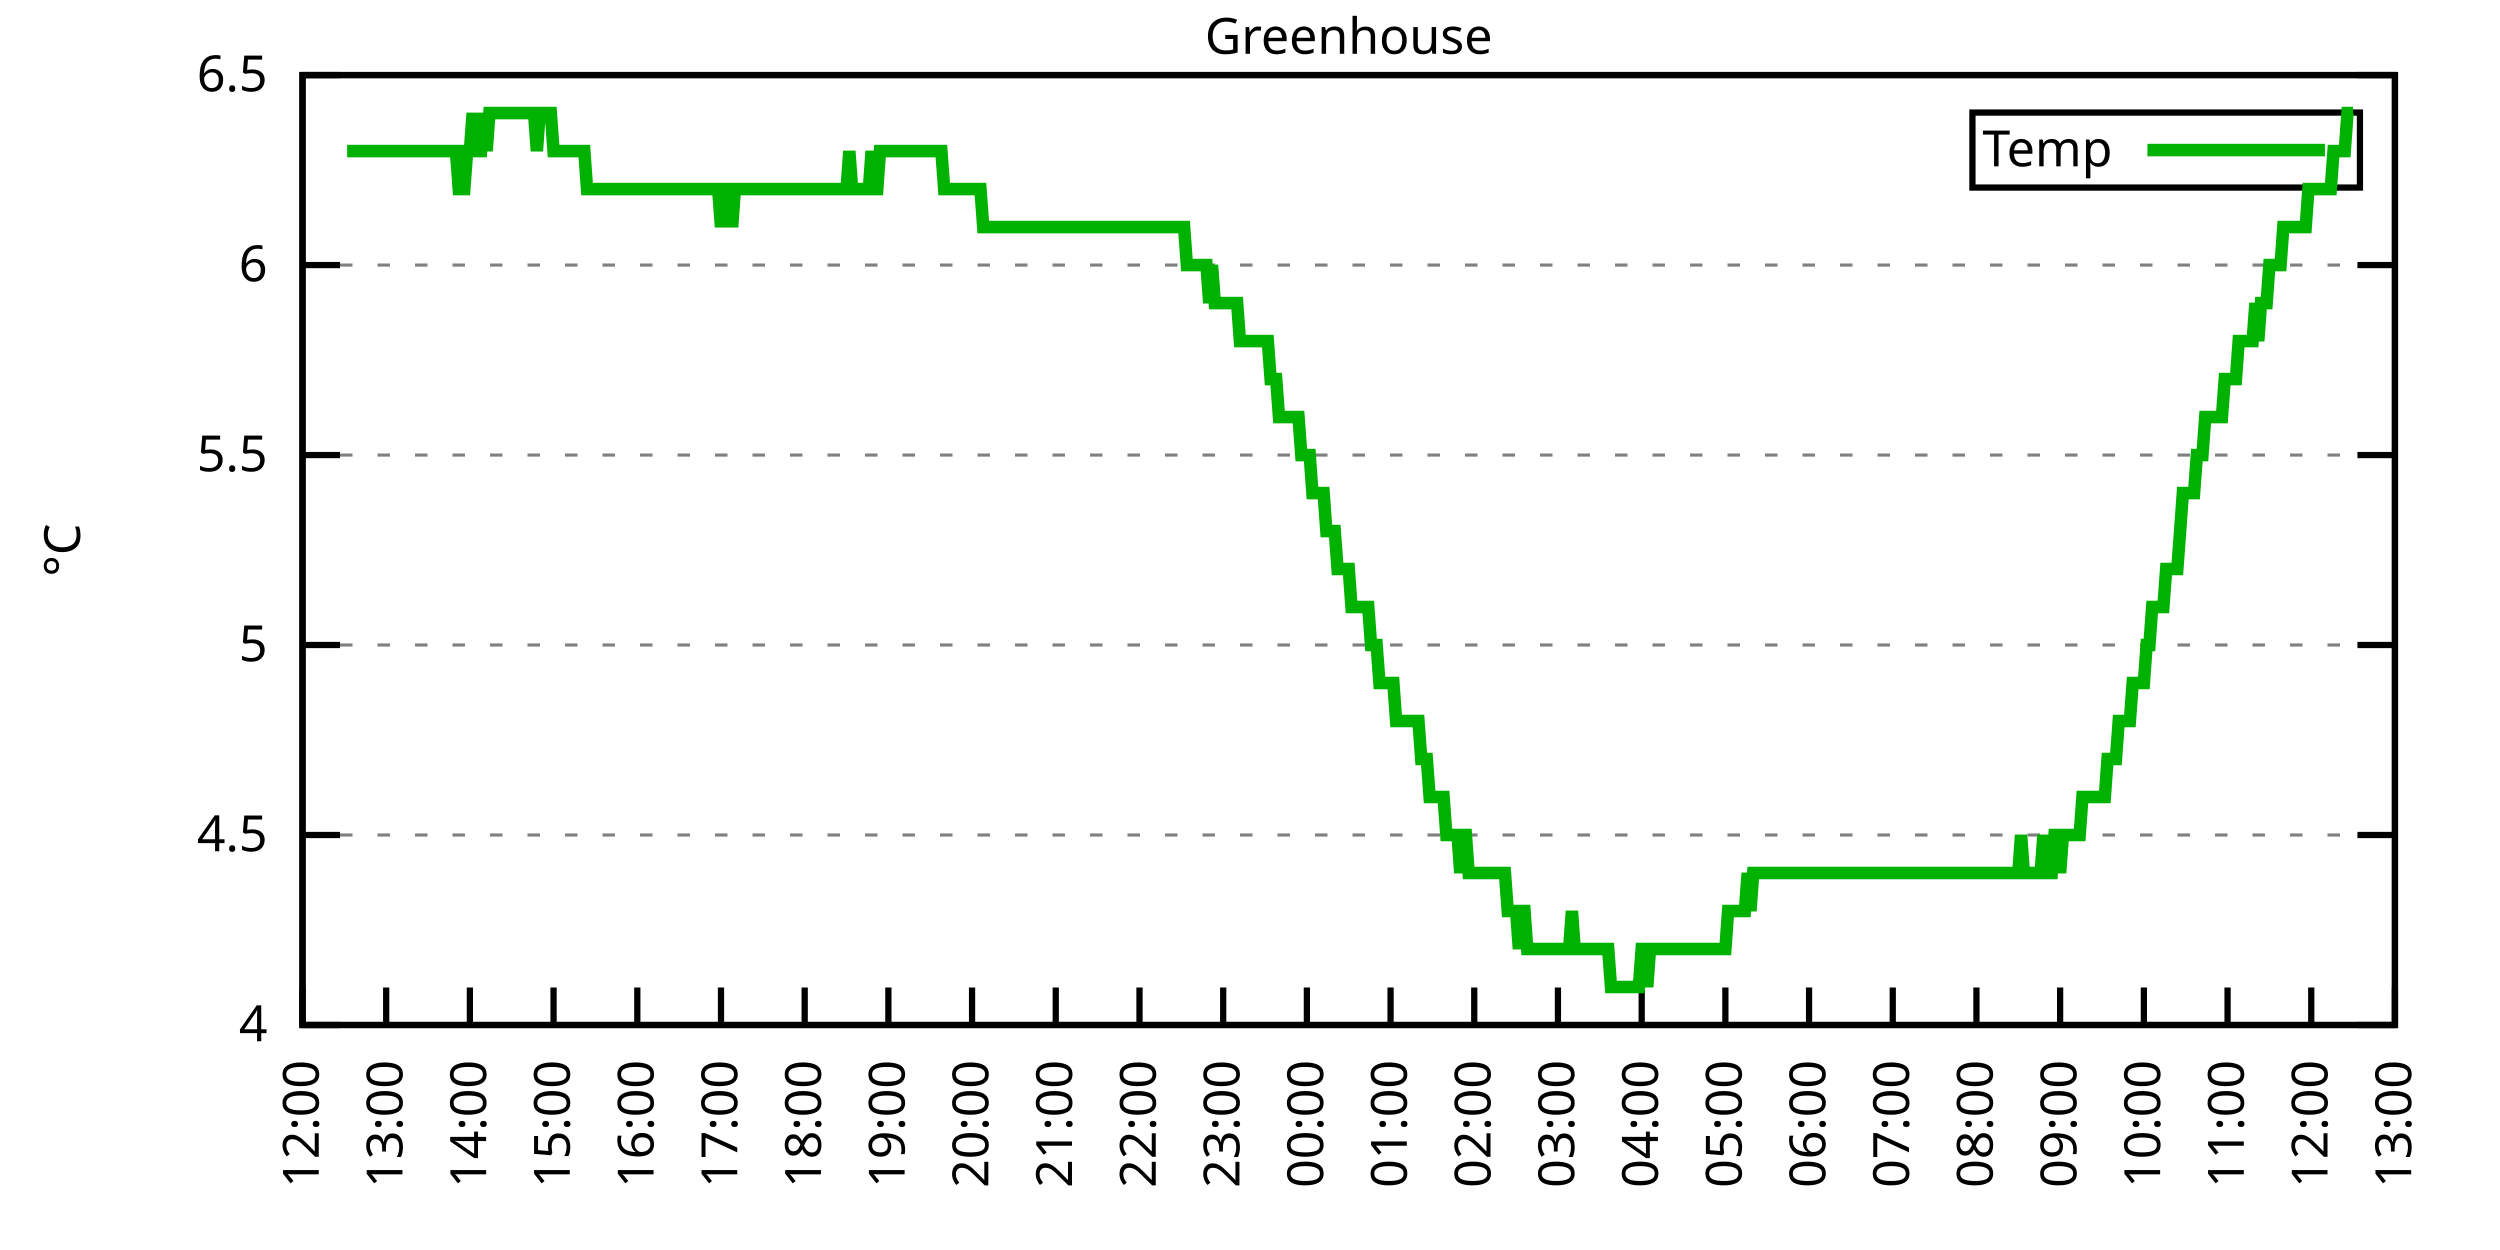
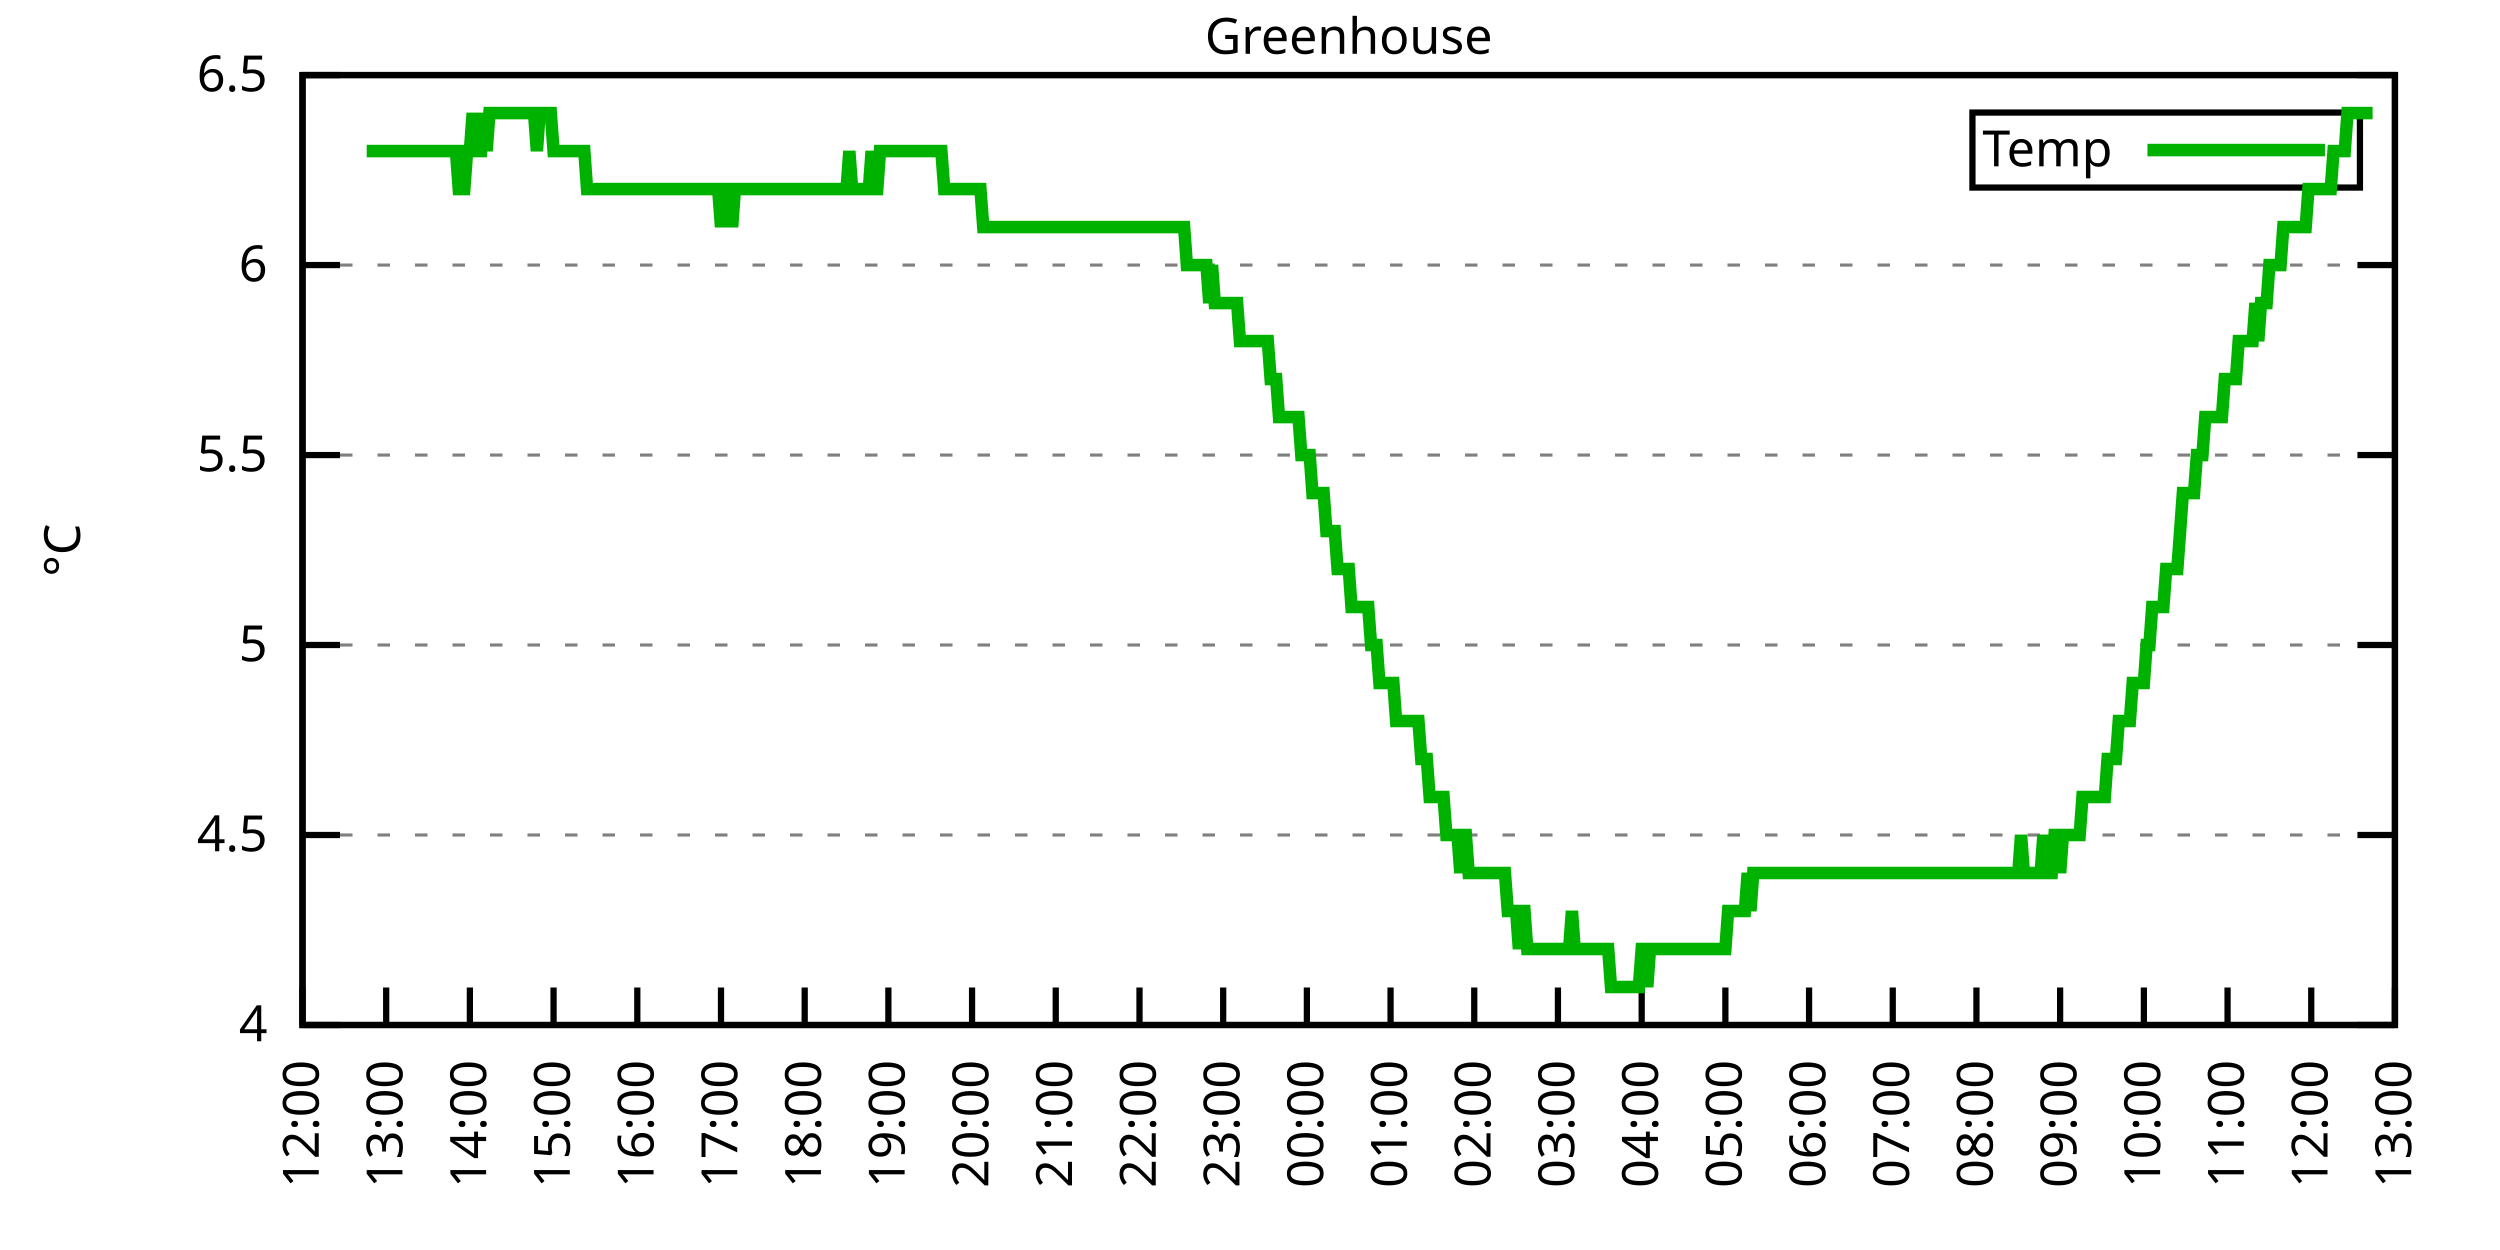
<svg xmlns="http://www.w3.org/2000/svg" xmlns:xlink="http://www.w3.org/1999/xlink" width="400" height="200" viewBox="0 0 400 200">
  <g id="gnuplot_canvas">
    <rect x="0" y="0" width="400" height="200" fill="none" />
    <defs>
      <circle id="gpDot" r="0.5" stroke-width="0.5" stroke="currentColor" />
      <path id="gpPt0" stroke-width="0.333" stroke="currentColor" d="M-1,0 h2 M0,-1 v2" />
      <path id="gpPt1" stroke-width="0.333" stroke="currentColor" d="M-1,-1 L1,1 M1,-1 L-1,1" />
      <path id="gpPt2" stroke-width="0.333" stroke="currentColor" d="M-1,0 L1,0 M0,-1 L0,1 M-1,-1 L1,1 M-1,1 L1,-1" />
      <rect id="gpPt3" stroke-width="0.333" stroke="currentColor" x="-1" y="-1" width="2" height="2" />
      <rect id="gpPt4" stroke-width="0.333" stroke="currentColor" fill="currentColor" x="-1" y="-1" width="2" height="2" />
      <circle id="gpPt5" stroke-width="0.333" stroke="currentColor" cx="0" cy="0" r="1" />
      <use xlink:href="#gpPt5" id="gpPt6" fill="currentColor" stroke="none" />
      <path id="gpPt7" stroke-width="0.333" stroke="currentColor" d="M0,-1.33 L-1.33,0.67 L1.33,0.67 z" />
      <use xlink:href="#gpPt7" id="gpPt8" fill="currentColor" stroke="none" />
      <use xlink:href="#gpPt7" id="gpPt9" stroke="currentColor" transform="rotate(180)" />
      <use xlink:href="#gpPt9" id="gpPt10" fill="currentColor" stroke="none" />
      <use xlink:href="#gpPt3" id="gpPt11" stroke="currentColor" transform="rotate(45)" />
      <use xlink:href="#gpPt11" id="gpPt12" fill="currentColor" stroke="none" />
      <path id="gpPt13" stroke-width="0.333" stroke="currentColor" d="M0,1.330 L1.265,0.411 L0.782,-1.067 L-0.782,-1.076 L-1.265,0.411 z" />
      <use xlink:href="#gpPt13" id="gpPt14" fill="currentColor" stroke="none" />
      <filter id="textbox" filterUnits="objectBoundingBox" x="0" y="0" height="1" width="1">
        <feFlood flood-color="white" flood-opacity="1" result="bgnd" />
        <feComposite in="SourceGraphic" in2="bgnd" operator="atop" />
      </filter>
      <filter id="greybox" filterUnits="objectBoundingBox" x="0" y="0" height="1" width="1">
        <feFlood flood-color="lightgrey" flood-opacity="1" result="grey" />
        <feComposite in="SourceGraphic" in2="grey" operator="atop" />
      </filter>
    </defs>
    <g fill="none" color="white" stroke="currentColor" stroke-width="1.00" stroke-linecap="butt" stroke-linejoin="miter">
</g>
    <g fill="none" color="black" stroke="currentColor" stroke-width="1.00" stroke-linecap="butt" stroke-linejoin="miter">
      <g stroke="none" shape-rendering="crispEdges">
        <polygon fill="rgb(255, 255, 255)" points="48.40,164.00 383.18,164.00 383.18,12.02 48.40,12.02 " />
      </g>
    </g>
    <g fill="none" color="black" stroke="currentColor" stroke-width="1.00" stroke-linecap="butt" stroke-linejoin="miter">
</g>
    <g fill="none" color="black" stroke="black" stroke-width="0.50" stroke-linecap="butt" stroke-linejoin="miter">
</g>
    <g fill="none" color="gray" stroke="currentColor" stroke-width="0.50" stroke-linecap="butt" stroke-linejoin="miter">
      <path stroke="gray" stroke-dasharray="2,4" class="gridline" d="M48.40,164.00 L383.19,164.00  " />
    </g>
    <g fill="none" color="gray" stroke="gray" stroke-width="1.00" stroke-linecap="butt" stroke-linejoin="miter">
</g>
    <g fill="none" color="black" stroke="currentColor" stroke-width="1.00" stroke-linecap="butt" stroke-linejoin="miter">
      <path stroke="black" d="M48.40,164.00 L54.40,164.00 M383.19,164.00 L377.19,164.00  " />
      <g transform="translate(42.80,166.60)" stroke="none" fill="black" font-family="Sans" font-size="8.00" text-anchor="end">
        <text>
          <tspan font-family="Sans"> 4</tspan>
        </text>
      </g>
    </g>
    <g fill="none" color="black" stroke="currentColor" stroke-width="1.00" stroke-linecap="butt" stroke-linejoin="miter">
</g>
    <g fill="none" color="black" stroke="black" stroke-width="0.50" stroke-linecap="butt" stroke-linejoin="miter">
</g>
    <g fill="none" color="gray" stroke="currentColor" stroke-width="0.50" stroke-linecap="butt" stroke-linejoin="miter">
      <path stroke="gray" stroke-dasharray="2,4" class="gridline" d="M48.40,133.60 L383.19,133.60  " />
    </g>
    <g fill="none" color="gray" stroke="gray" stroke-width="1.00" stroke-linecap="butt" stroke-linejoin="miter">
</g>
    <g fill="none" color="black" stroke="currentColor" stroke-width="1.00" stroke-linecap="butt" stroke-linejoin="miter">
      <path stroke="black" d="M48.40,133.60 L54.40,133.60 M383.19,133.60 L377.19,133.60  " />
      <g transform="translate(42.80,136.20)" stroke="none" fill="black" font-family="Sans" font-size="8.00" text-anchor="end">
        <text>
          <tspan font-family="Sans"> 4.5</tspan>
        </text>
      </g>
    </g>
    <g fill="none" color="black" stroke="currentColor" stroke-width="1.00" stroke-linecap="butt" stroke-linejoin="miter">
</g>
    <g fill="none" color="black" stroke="black" stroke-width="0.50" stroke-linecap="butt" stroke-linejoin="miter">
</g>
    <g fill="none" color="gray" stroke="currentColor" stroke-width="0.50" stroke-linecap="butt" stroke-linejoin="miter">
      <path stroke="gray" stroke-dasharray="2,4" class="gridline" d="M48.40,103.20 L383.19,103.20  " />
    </g>
    <g fill="none" color="gray" stroke="gray" stroke-width="1.00" stroke-linecap="butt" stroke-linejoin="miter">
</g>
    <g fill="none" color="black" stroke="currentColor" stroke-width="1.00" stroke-linecap="butt" stroke-linejoin="miter">
      <path stroke="black" d="M48.40,103.20 L54.40,103.20 M383.19,103.20 L377.19,103.20  " />
      <g transform="translate(42.80,105.80)" stroke="none" fill="black" font-family="Sans" font-size="8.00" text-anchor="end">
        <text>
          <tspan font-family="Sans"> 5</tspan>
        </text>
      </g>
    </g>
    <g fill="none" color="black" stroke="currentColor" stroke-width="1.00" stroke-linecap="butt" stroke-linejoin="miter">
</g>
    <g fill="none" color="black" stroke="black" stroke-width="0.50" stroke-linecap="butt" stroke-linejoin="miter">
</g>
    <g fill="none" color="gray" stroke="currentColor" stroke-width="0.50" stroke-linecap="butt" stroke-linejoin="miter">
      <path stroke="gray" stroke-dasharray="2,4" class="gridline" d="M48.40,72.81 L383.19,72.81  " />
    </g>
    <g fill="none" color="gray" stroke="gray" stroke-width="1.00" stroke-linecap="butt" stroke-linejoin="miter">
</g>
    <g fill="none" color="black" stroke="currentColor" stroke-width="1.00" stroke-linecap="butt" stroke-linejoin="miter">
      <path stroke="black" d="M48.40,72.81 L54.40,72.81 M383.19,72.81 L377.19,72.81  " />
      <g transform="translate(42.80,75.41)" stroke="none" fill="black" font-family="Sans" font-size="8.00" text-anchor="end">
        <text>
          <tspan font-family="Sans"> 5.5</tspan>
        </text>
      </g>
    </g>
    <g fill="none" color="black" stroke="currentColor" stroke-width="1.00" stroke-linecap="butt" stroke-linejoin="miter">
</g>
    <g fill="none" color="black" stroke="black" stroke-width="0.50" stroke-linecap="butt" stroke-linejoin="miter">
</g>
    <g fill="none" color="gray" stroke="currentColor" stroke-width="0.50" stroke-linecap="butt" stroke-linejoin="miter">
      <path stroke="gray" stroke-dasharray="2,4" class="gridline" d="M48.40,42.41 L383.19,42.41  " />
    </g>
    <g fill="none" color="gray" stroke="gray" stroke-width="1.00" stroke-linecap="butt" stroke-linejoin="miter">
</g>
    <g fill="none" color="black" stroke="currentColor" stroke-width="1.00" stroke-linecap="butt" stroke-linejoin="miter">
      <path stroke="black" d="M48.40,42.41 L54.40,42.41 M383.19,42.41 L377.19,42.41  " />
      <g transform="translate(42.80,45.01)" stroke="none" fill="black" font-family="Sans" font-size="8.00" text-anchor="end">
        <text>
          <tspan font-family="Sans"> 6</tspan>
        </text>
      </g>
    </g>
    <g fill="none" color="black" stroke="currentColor" stroke-width="1.00" stroke-linecap="butt" stroke-linejoin="miter">
</g>
    <g fill="none" color="black" stroke="black" stroke-width="0.50" stroke-linecap="butt" stroke-linejoin="miter">
</g>
    <g fill="none" color="gray" stroke="currentColor" stroke-width="0.50" stroke-linecap="butt" stroke-linejoin="miter">
      <path stroke="gray" stroke-dasharray="2,4" class="gridline" d="M48.40,12.01 L383.19,12.01  " />
    </g>
    <g fill="none" color="gray" stroke="gray" stroke-width="1.00" stroke-linecap="butt" stroke-linejoin="miter">
</g>
    <g fill="none" color="black" stroke="currentColor" stroke-width="1.00" stroke-linecap="butt" stroke-linejoin="miter">
      <path stroke="black" d="M48.40,12.01 L54.40,12.01 M383.19,12.01 L377.19,12.01  " />
      <g transform="translate(42.80,14.61)" stroke="none" fill="black" font-family="Sans" font-size="8.00" text-anchor="end">
        <text>
          <tspan font-family="Sans"> 6.5</tspan>
        </text>
      </g>
    </g>
    <g fill="none" color="black" stroke="currentColor" stroke-width="1.00" stroke-linecap="butt" stroke-linejoin="miter">
      <path stroke="black" d="M48.40,164.00 L48.40,158.00  " />
      <g transform="translate(51.00,169.60) rotate(270.00)" stroke="none" fill="black" font-family="Sans" font-size="8.00" text-anchor="end">
        <text>
          <tspan font-family="Sans">12:00</tspan>
        </text>
      </g>
    </g>
    <g fill="none" color="black" stroke="currentColor" stroke-width="1.00" stroke-linecap="butt" stroke-linejoin="miter">
      <path stroke="black" d="M61.79,164.00 L61.79,158.00  " />
      <g transform="translate(64.39,169.60) rotate(270.00)" stroke="none" fill="black" font-family="Sans" font-size="8.00" text-anchor="end">
        <text>
          <tspan font-family="Sans">13:00</tspan>
        </text>
      </g>
    </g>
    <g fill="none" color="black" stroke="currentColor" stroke-width="1.00" stroke-linecap="butt" stroke-linejoin="miter">
      <path stroke="black" d="M75.18,164.00 L75.18,158.00  " />
      <g transform="translate(77.78,169.60) rotate(270.00)" stroke="none" fill="black" font-family="Sans" font-size="8.00" text-anchor="end">
        <text>
          <tspan font-family="Sans">14:00</tspan>
        </text>
      </g>
    </g>
    <g fill="none" color="black" stroke="currentColor" stroke-width="1.00" stroke-linecap="butt" stroke-linejoin="miter">
      <path stroke="black" d="M88.57,164.00 L88.57,158.00  " />
      <g transform="translate(91.17,169.60) rotate(270.00)" stroke="none" fill="black" font-family="Sans" font-size="8.00" text-anchor="end">
        <text>
          <tspan font-family="Sans">15:00</tspan>
        </text>
      </g>
    </g>
    <g fill="none" color="black" stroke="currentColor" stroke-width="1.00" stroke-linecap="butt" stroke-linejoin="miter">
      <path stroke="black" d="M101.97,164.00 L101.97,158.00  " />
      <g transform="translate(104.57,169.60) rotate(270.00)" stroke="none" fill="black" font-family="Sans" font-size="8.00" text-anchor="end">
        <text>
          <tspan font-family="Sans">16:00</tspan>
        </text>
      </g>
    </g>
    <g fill="none" color="black" stroke="currentColor" stroke-width="1.00" stroke-linecap="butt" stroke-linejoin="miter">
      <path stroke="black" d="M115.36,164.00 L115.36,158.00  " />
      <g transform="translate(117.96,169.60) rotate(270.00)" stroke="none" fill="black" font-family="Sans" font-size="8.00" text-anchor="end">
        <text>
          <tspan font-family="Sans">17:00</tspan>
        </text>
      </g>
    </g>
    <g fill="none" color="black" stroke="currentColor" stroke-width="1.00" stroke-linecap="butt" stroke-linejoin="miter">
      <path stroke="black" d="M128.75,164.00 L128.75,158.00  " />
      <g transform="translate(131.35,169.60) rotate(270.00)" stroke="none" fill="black" font-family="Sans" font-size="8.00" text-anchor="end">
        <text>
          <tspan font-family="Sans">18:00</tspan>
        </text>
      </g>
    </g>
    <g fill="none" color="black" stroke="currentColor" stroke-width="1.00" stroke-linecap="butt" stroke-linejoin="miter">
      <path stroke="black" d="M142.14,164.00 L142.14,158.00  " />
      <g transform="translate(144.74,169.60) rotate(270.00)" stroke="none" fill="black" font-family="Sans" font-size="8.00" text-anchor="end">
        <text>
          <tspan font-family="Sans">19:00</tspan>
        </text>
      </g>
    </g>
    <g fill="none" color="black" stroke="currentColor" stroke-width="1.00" stroke-linecap="butt" stroke-linejoin="miter">
      <path stroke="black" d="M155.53,164.00 L155.53,158.00  " />
      <g transform="translate(158.13,169.60) rotate(270.00)" stroke="none" fill="black" font-family="Sans" font-size="8.00" text-anchor="end">
        <text>
          <tspan font-family="Sans">20:00</tspan>
        </text>
      </g>
    </g>
    <g fill="none" color="black" stroke="currentColor" stroke-width="1.00" stroke-linecap="butt" stroke-linejoin="miter">
      <path stroke="black" d="M168.92,164.00 L168.92,158.00  " />
      <g transform="translate(171.52,169.60) rotate(270.00)" stroke="none" fill="black" font-family="Sans" font-size="8.00" text-anchor="end">
        <text>
          <tspan font-family="Sans">21:00</tspan>
        </text>
      </g>
    </g>
    <g fill="none" color="black" stroke="currentColor" stroke-width="1.00" stroke-linecap="butt" stroke-linejoin="miter">
      <path stroke="black" d="M182.32,164.00 L182.32,158.00  " />
      <g transform="translate(184.92,169.60) rotate(270.00)" stroke="none" fill="black" font-family="Sans" font-size="8.00" text-anchor="end">
        <text>
          <tspan font-family="Sans">22:00</tspan>
        </text>
      </g>
    </g>
    <g fill="none" color="black" stroke="currentColor" stroke-width="1.00" stroke-linecap="butt" stroke-linejoin="miter">
      <path stroke="black" d="M195.71,164.00 L195.71,158.00  " />
      <g transform="translate(198.31,169.60) rotate(270.00)" stroke="none" fill="black" font-family="Sans" font-size="8.00" text-anchor="end">
        <text>
          <tspan font-family="Sans">23:00</tspan>
        </text>
      </g>
    </g>
    <g fill="none" color="black" stroke="currentColor" stroke-width="1.00" stroke-linecap="butt" stroke-linejoin="miter">
      <path stroke="black" d="M209.10,164.00 L209.10,158.00  " />
      <g transform="translate(211.70,169.60) rotate(270.00)" stroke="none" fill="black" font-family="Sans" font-size="8.00" text-anchor="end">
        <text>
          <tspan font-family="Sans">00:00</tspan>
        </text>
      </g>
    </g>
    <g fill="none" color="black" stroke="currentColor" stroke-width="1.00" stroke-linecap="butt" stroke-linejoin="miter">
      <path stroke="black" d="M222.49,164.00 L222.49,158.00  " />
      <g transform="translate(225.09,169.60) rotate(270.00)" stroke="none" fill="black" font-family="Sans" font-size="8.00" text-anchor="end">
        <text>
          <tspan font-family="Sans">01:00</tspan>
        </text>
      </g>
    </g>
    <g fill="none" color="black" stroke="currentColor" stroke-width="1.00" stroke-linecap="butt" stroke-linejoin="miter">
      <path stroke="black" d="M235.88,164.00 L235.88,158.00  " />
      <g transform="translate(238.48,169.60) rotate(270.00)" stroke="none" fill="black" font-family="Sans" font-size="8.00" text-anchor="end">
        <text>
          <tspan font-family="Sans">02:00</tspan>
        </text>
      </g>
    </g>
    <g fill="none" color="black" stroke="currentColor" stroke-width="1.00" stroke-linecap="butt" stroke-linejoin="miter">
      <path stroke="black" d="M249.27,164.00 L249.27,158.00  " />
      <g transform="translate(251.87,169.60) rotate(270.00)" stroke="none" fill="black" font-family="Sans" font-size="8.00" text-anchor="end">
        <text>
          <tspan font-family="Sans">03:00</tspan>
        </text>
      </g>
    </g>
    <g fill="none" color="black" stroke="currentColor" stroke-width="1.00" stroke-linecap="butt" stroke-linejoin="miter">
      <path stroke="black" d="M262.67,164.00 L262.67,158.00  " />
      <g transform="translate(265.27,169.60) rotate(270.00)" stroke="none" fill="black" font-family="Sans" font-size="8.00" text-anchor="end">
        <text>
          <tspan font-family="Sans">04:00</tspan>
        </text>
      </g>
    </g>
    <g fill="none" color="black" stroke="currentColor" stroke-width="1.00" stroke-linecap="butt" stroke-linejoin="miter">
      <path stroke="black" d="M276.06,164.00 L276.06,158.00  " />
      <g transform="translate(278.66,169.60) rotate(270.00)" stroke="none" fill="black" font-family="Sans" font-size="8.00" text-anchor="end">
        <text>
          <tspan font-family="Sans">05:00</tspan>
        </text>
      </g>
    </g>
    <g fill="none" color="black" stroke="currentColor" stroke-width="1.00" stroke-linecap="butt" stroke-linejoin="miter">
      <path stroke="black" d="M289.45,164.00 L289.45,158.00  " />
      <g transform="translate(292.05,169.60) rotate(270.00)" stroke="none" fill="black" font-family="Sans" font-size="8.00" text-anchor="end">
        <text>
          <tspan font-family="Sans">06:00</tspan>
        </text>
      </g>
    </g>
    <g fill="none" color="black" stroke="currentColor" stroke-width="1.00" stroke-linecap="butt" stroke-linejoin="miter">
      <path stroke="black" d="M302.84,164.00 L302.84,158.00  " />
      <g transform="translate(305.44,169.60) rotate(270.00)" stroke="none" fill="black" font-family="Sans" font-size="8.00" text-anchor="end">
        <text>
          <tspan font-family="Sans">07:00</tspan>
        </text>
      </g>
    </g>
    <g fill="none" color="black" stroke="currentColor" stroke-width="1.00" stroke-linecap="butt" stroke-linejoin="miter">
      <path stroke="black" d="M316.23,164.00 L316.23,158.00  " />
      <g transform="translate(318.83,169.60) rotate(270.00)" stroke="none" fill="black" font-family="Sans" font-size="8.00" text-anchor="end">
        <text>
          <tspan font-family="Sans">08:00</tspan>
        </text>
      </g>
    </g>
    <g fill="none" color="black" stroke="currentColor" stroke-width="1.00" stroke-linecap="butt" stroke-linejoin="miter">
      <path stroke="black" d="M329.62,164.00 L329.62,158.00  " />
      <g transform="translate(332.22,169.60) rotate(270.00)" stroke="none" fill="black" font-family="Sans" font-size="8.00" text-anchor="end">
        <text>
          <tspan font-family="Sans">09:00</tspan>
        </text>
      </g>
    </g>
    <g fill="none" color="black" stroke="currentColor" stroke-width="1.00" stroke-linecap="butt" stroke-linejoin="miter">
      <path stroke="black" d="M343.02,164.00 L343.02,158.00  " />
      <g transform="translate(345.62,169.60) rotate(270.00)" stroke="none" fill="black" font-family="Sans" font-size="8.00" text-anchor="end">
        <text>
          <tspan font-family="Sans">10:00</tspan>
        </text>
      </g>
    </g>
    <g fill="none" color="black" stroke="currentColor" stroke-width="1.00" stroke-linecap="butt" stroke-linejoin="miter">
      <path stroke="black" d="M356.41,164.00 L356.41,158.00  " />
      <g transform="translate(359.01,169.60) rotate(270.00)" stroke="none" fill="black" font-family="Sans" font-size="8.00" text-anchor="end">
        <text>
          <tspan font-family="Sans">11:00</tspan>
        </text>
      </g>
    </g>
    <g fill="none" color="black" stroke="currentColor" stroke-width="1.00" stroke-linecap="butt" stroke-linejoin="miter">
      <path stroke="black" d="M369.80,164.00 L369.80,158.00  " />
      <g transform="translate(372.40,169.60) rotate(270.00)" stroke="none" fill="black" font-family="Sans" font-size="8.00" text-anchor="end">
        <text>
          <tspan font-family="Sans">12:00</tspan>
        </text>
      </g>
    </g>
    <g fill="none" color="black" stroke="currentColor" stroke-width="1.00" stroke-linecap="butt" stroke-linejoin="miter">
      <path stroke="black" d="M383.19,164.00 L383.19,158.00  " />
      <g transform="translate(385.79,169.60) rotate(270.00)" stroke="none" fill="black" font-family="Sans" font-size="8.00" text-anchor="end">
        <text>
          <tspan font-family="Sans">13:00</tspan>
        </text>
      </g>
    </g>
    <g fill="none" color="black" stroke="currentColor" stroke-width="1.00" stroke-linecap="butt" stroke-linejoin="miter">
</g>
    <g fill="none" color="black" stroke="currentColor" stroke-width="1.00" stroke-linecap="butt" stroke-linejoin="miter">
      <path stroke="black" d="M48.40,12.01 L48.40,164.00 L383.19,164.00 L383.19,12.01 L48.40,12.01 Z  " />
    </g>
    <g fill="none" color="black" stroke="currentColor" stroke-width="1.00" stroke-linecap="butt" stroke-linejoin="miter">
</g>
    <g fill="none" color="black" stroke="currentColor" stroke-width="1.00" stroke-linecap="butt" stroke-linejoin="miter">
      <path stroke="black" d="M315.59,30.01 L315.59,18.01 L377.59,18.01 L377.59,30.01 L315.59,30.01 Z  " />
    </g>
    <g id="Greenhouse_plot_1">
      <g fill="none" color="white" stroke="black" stroke-width="2.00" stroke-linecap="butt" stroke-linejoin="miter">
</g>
      <g fill="none" color="black" stroke="currentColor" stroke-width="2.00" stroke-linecap="butt" stroke-linejoin="miter">
        <g transform="translate(337.99,26.61)" stroke="none" fill="black" font-family="Sans" font-size="8.00" text-anchor="end">
          <text>
            <tspan font-family="Sans">Temp</tspan>
          </text>
        </g>
      </g>
      <g fill="none" color="black" stroke="currentColor" stroke-width="2.00" stroke-linecap="butt" stroke-linejoin="miter">
-         <path stroke="rgb(  0, 178,   0)" d="M343.59,24.01 L371.99,24.01 M55.54,24.17 L55.99,24.17 L56.43,24.17 L56.88,24.17 L57.33,24.17 L57.77,24.17   L58.22,24.17 L58.67,24.17 L59.11,24.17 L59.56,24.17 L60.01,24.17 L60.45,24.17 L60.90,24.17 L61.35,24.17   L61.79,24.17 L62.24,24.17 L62.68,24.17 L63.13,24.17 L63.58,24.17 L64.02,24.17 L64.47,24.17 L64.92,24.17   L65.36,24.17 L65.81,24.17 L66.26,24.17 L66.70,24.17 L67.15,24.17 L67.59,24.17 L68.04,24.17 L68.49,24.17   L68.93,24.17 L69.38,24.17 L69.83,24.17 L70.27,24.17 L70.72,24.17 L71.17,24.17 L71.61,24.17 L72.06,24.17   L72.50,24.17 L72.95,24.17 L73.40,30.25 L73.84,30.25 L74.29,30.25 L74.74,24.17 L75.18,24.17 L75.63,18.09   L76.08,24.17 L76.52,24.17 L76.97,24.17 L77.42,18.09 L77.86,24.17 L78.31,18.09 L78.75,18.09 L79.20,18.09   L79.65,18.09 L80.09,18.09 L80.54,18.09 L80.99,18.09 L81.43,18.09 L81.88,18.09 L82.33,18.09 L82.77,18.09   L83.22,18.09 L83.66,18.09 L84.11,18.09 L84.56,18.09 L85.00,18.09 L85.45,18.09 L85.90,24.17 L86.34,18.09   L86.79,18.09 L87.24,18.09 L87.68,18.09 L88.13,18.09 L88.57,24.17 L89.02,24.17 L89.47,24.17 L89.91,24.17   L90.36,24.17 L90.81,24.17 L91.25,24.17 L91.70,24.17 L92.15,24.17 L92.59,24.17 L93.04,24.17 L93.49,24.17   L93.93,30.25 L94.38,30.25 L94.82,30.25 L95.27,30.25 L95.72,30.25 L96.16,30.25 L96.61,30.25 L97.06,30.25   L97.50,30.25 L97.95,30.25 L98.40,30.25 L98.84,30.25 L99.29,30.25 L99.73,30.25 L100.18,30.25 L100.63,30.25   L101.07,30.25 L101.52,30.25 L101.97,30.25 L102.41,30.25 L102.86,30.25 L103.31,30.25 L103.75,30.25 L104.20,30.25   L104.64,30.25 L105.09,30.25 L105.54,30.25 L105.98,30.25 L106.43,30.25 L106.88,30.25 L107.32,30.25 L107.77,30.25   L108.22,30.25 L108.66,30.25 L109.11,30.25 L109.55,30.25 L110.00,30.25 L110.45,30.25 L110.89,30.25 L111.34,30.25   L111.79,30.25 L112.23,30.25 L112.68,30.25 L113.13,30.25 L113.57,30.25 L114.02,30.25 L114.47,30.25 L114.91,30.25   L115.36,36.33 L115.80,30.25 L116.25,30.25 L116.70,30.25 L117.14,36.33 L117.59,30.25 L118.04,30.25 L118.48,30.25   L118.93,30.25 L119.38,30.25 L119.82,30.25 L120.27,30.25 L120.71,30.25 L121.16,30.25 L121.61,30.25 L122.05,30.25   L122.50,30.25 L122.95,30.25 L123.39,30.25 L123.84,30.25 L124.29,30.25 L124.73,30.25 L125.18,30.25 L125.62,30.25   L126.07,30.25 L126.52,30.25 L126.96,30.25 L127.41,30.25 L127.86,30.25 L128.30,30.25 L128.75,30.25 L129.20,30.25   L129.64,30.25 L130.09,30.25 L130.54,30.25 L130.98,30.25 L131.43,30.25 L131.87,30.25 L132.32,30.25 L132.77,30.25   L133.21,30.25 L133.66,30.25 L134.11,30.25 L134.55,30.25 L135.00,30.25 L135.45,30.25 L135.89,24.17 L136.34,30.25   L136.78,30.25 L137.23,30.25 L137.68,30.25 L138.12,30.25 L138.57,30.25 L139.02,30.25 L139.46,24.17 L139.91,30.25   L140.36,30.25 L140.80,24.17 L141.25,24.17 L141.69,24.17 L142.14,24.17 L142.59,24.17 L143.03,24.17 L143.48,24.17   L143.93,24.17 L144.37,24.17 L144.82,24.17 L145.27,24.17 L145.71,24.17 L146.16,24.17 L146.61,24.17 L147.05,24.17   L147.50,24.17 L147.94,24.17 L148.39,24.17 L148.84,24.17 L149.28,24.17 L149.73,24.17 L150.18,24.17 L150.62,24.17   L151.07,30.25 L151.52,30.25 L151.96,30.25 L152.41,30.25 L152.85,30.25 L153.30,30.25 L153.75,30.25 L154.19,30.25   L154.64,30.25 L155.09,30.25 L155.53,30.25 L155.98,30.25 L156.43,30.25 L156.87,30.25 L157.32,36.33 L157.76,36.33   L158.21,36.33 L158.66,36.33 L159.10,36.33 L159.55,36.33 L160.00,36.33 L160.44,36.33 L160.89,36.33 L161.34,36.33   L161.78,36.33 L162.23,36.33 L162.67,36.33 L163.12,36.33 L163.57,36.33 L164.01,36.33 L164.46,36.33 L164.91,36.33   L165.35,36.33 L165.80,36.33 L166.25,36.33 L166.69,36.33 L167.14,36.33 L167.59,36.33 L168.03,36.33 L168.48,36.33   L168.92,36.33 L169.37,36.33 L169.82,36.33 L170.26,36.33 L170.71,36.33 L171.16,36.33 L171.60,36.33 L172.05,36.33   L172.50,36.33 L172.94,36.33 L173.39,36.33 L173.83,36.33 L174.28,36.33 L174.73,36.33 L175.17,36.33 L175.62,36.33   L176.07,36.33 L176.51,36.33 L176.96,36.33 L177.41,36.33 L177.85,36.33 L178.30,36.33 L178.74,36.33 L179.19,36.33   L179.64,36.33 L180.08,36.33 L180.53,36.33 L180.98,36.33 L181.42,36.33 L181.87,36.33 L182.32,36.33 L182.76,36.33   L183.21,36.33 L183.66,36.33 L184.10,36.33 L184.55,36.33 L184.99,36.33 L185.44,36.33 L185.89,36.33 L186.33,36.33   L186.78,36.33 L187.23,36.33 L187.67,36.33 L188.12,36.33 L188.57,36.33 L189.01,36.33 L189.46,36.33 L189.90,42.41   L190.35,42.41 L190.80,42.41 L191.24,42.41 L191.69,42.41 L192.14,42.41 L192.58,42.41 L193.03,42.41 L193.48,48.49   L193.92,42.41 L194.37,48.49 L194.81,48.49 L195.26,48.49 L195.71,48.49 L196.15,48.49 L196.60,48.49 L197.05,48.49   L197.49,48.49 L197.94,48.49 L198.39,54.57 L198.83,54.57 L199.28,54.57 L199.73,54.57 L200.17,54.57 L200.62,54.57   L201.06,54.57 L201.51,54.57 L201.96,54.57 L202.40,54.57 L202.85,54.57 L203.30,60.65 L203.74,60.65 L204.19,60.65   L204.64,66.73 L205.08,66.73 L205.53,66.73 L205.97,66.73 L206.42,66.73 L206.87,66.73 L207.31,66.73 L207.76,66.73   L208.21,72.81 L208.65,72.81 L209.10,72.81 L209.55,72.81 L209.99,78.89 L210.44,78.89 L210.88,78.89 L211.33,78.89   L211.78,78.89 L212.22,84.97 L212.67,84.97 L213.12,84.97 L213.56,84.97 L214.01,91.04 L214.46,91.04 L214.90,91.04   L215.35,91.04 L215.80,91.04 L216.24,97.12 L216.69,97.12 L217.13,97.12 L217.58,97.12 L218.03,97.12 L218.47,97.12   L218.92,97.12 L219.37,103.20 L219.81,103.20 L220.26,103.20 L220.71,109.28 L221.15,109.28 L221.60,109.28 L222.04,109.28   L222.49,109.28 L222.94,109.28 L223.38,115.36 L223.83,115.36 L224.28,115.36 L224.72,115.36 L225.17,115.36 L225.62,115.36   L226.06,115.36 L226.51,115.36 L226.95,115.36 L227.40,121.44 L227.85,121.44 L228.29,121.44 L228.74,127.52 L229.19,127.52   L229.63,127.52 L230.08,127.52 L230.53,127.52 L230.97,127.52 L231.42,133.60 L231.86,133.60 L232.31,133.60 L232.76,133.60   L233.20,133.60 L233.65,139.68 L234.10,133.60 L234.54,133.60 L234.99,139.68 L235.44,139.68 L235.88,139.68 L236.33,139.68   L236.78,139.68 L237.22,139.68 L237.67,139.68 L238.11,139.68 L238.56,139.68 L239.01,139.68 L239.45,139.68 L239.90,139.68   L240.35,139.68 L240.79,139.68 L241.24,145.76 L241.69,145.76 L242.13,145.76 L242.58,145.76 L243.02,151.84 L243.47,145.76   L243.92,145.76 L244.36,151.84 L244.81,151.84 L245.26,151.84 L245.70,151.84 L246.15,151.84 L246.60,151.84 L247.04,151.84   L247.49,151.84 L247.93,151.84 L248.38,151.84 L248.83,151.84 L249.27,151.84 L249.72,151.84 L250.17,151.84 L250.61,151.84   L251.06,151.84 L251.51,145.76 L251.95,151.84 L252.40,151.84 L252.85,151.84 L253.29,151.84 L253.74,151.84 L254.18,151.84   L254.63,151.84 L255.08,151.84 L255.52,151.84 L255.97,151.84 L256.42,151.84 L256.86,151.84 L257.31,151.84 L257.76,157.92   L258.20,157.92 L258.65,157.92 L259.09,157.92 L259.54,157.92 L259.99,157.92 L260.43,157.92 L260.88,157.92 L261.33,157.92   L261.77,157.92 L262.22,157.92 L262.67,151.84 L263.11,151.84 L263.56,157.92 L264.00,151.84 L264.45,151.84 L264.90,151.84   L265.34,151.84 L265.79,151.84 L266.24,151.84 L266.68,151.84 L267.13,151.84 L267.58,151.84 L268.02,151.84 L268.47,151.84   L268.92,151.84 L269.36,151.84 L269.81,151.84 L270.25,151.84 L270.70,151.84 L271.15,151.84 L271.59,151.84 L272.04,151.84   L272.49,151.84 L272.93,151.84 L273.38,151.84 L273.83,151.84 L274.27,151.84 L274.72,151.84 L275.16,151.84 L275.61,151.84   L276.06,151.84 L276.50,145.76 L276.95,145.76 L277.40,145.76 L277.84,145.76 L278.29,145.76 L278.74,145.76 L279.18,145.76   L279.63,139.68 L280.07,145.76 L280.52,139.68 L280.97,139.68 L281.41,139.68 L281.86,139.68 L282.31,139.68 L282.75,139.68   L283.20,139.68 L283.65,139.68 L284.09,139.68 L284.54,139.68 L284.98,139.68 L285.43,139.68 L285.88,139.68 L286.32,139.68   L286.77,139.68 L287.22,139.68 L287.66,139.68 L288.11,139.68 L288.56,139.68 L289.00,139.68 L289.45,139.68 L289.90,139.68   L290.34,139.68 L290.79,139.68 L291.23,139.68 L291.68,139.68 L292.13,139.68 L292.57,139.68 L293.02,139.68 L293.47,139.68   L293.91,139.68 L294.36,139.68 L294.81,139.68 L295.25,139.68 L295.70,139.68 L296.14,139.68 L296.59,139.68 L297.04,139.68   L297.48,139.68 L297.93,139.68 L298.38,139.68 L298.82,139.68 L299.27,139.68 L299.72,139.68 L300.16,139.68 L300.61,139.68   L301.05,139.68 L301.50,139.68 L301.95,139.68 L302.39,139.68 L302.84,139.68 L303.29,139.68 L303.73,139.68 L304.18,139.68   L304.63,139.68 L305.07,139.68 L305.52,139.68 L305.97,139.68 L306.41,139.68 L306.86,139.68 L307.30,139.68 L307.75,139.68   L308.20,139.68 L308.64,139.68 L309.09,139.68 L309.54,139.68 L309.98,139.68 L310.43,139.68 L310.88,139.68 L311.32,139.68   L311.77,139.68 L312.21,139.68 L312.66,139.68 L313.11,139.68 L313.55,139.68 L314.00,139.68 L314.45,139.68 L314.89,139.68   L315.34,139.68 L315.79,139.68 L316.23,139.68 L316.68,139.68 L317.12,139.68 L317.57,139.68 L318.02,139.68 L318.46,139.68   L318.91,139.68 L319.36,139.68 L319.80,139.68 L320.25,139.68 L320.70,139.68 L321.14,139.68 L321.59,139.68 L322.04,139.68   L322.48,139.68 L322.93,139.68 L323.37,133.60 L323.82,139.68 L324.27,139.68 L324.71,139.68 L325.16,139.68 L325.61,139.68   L326.05,139.68 L326.50,139.68 L326.95,133.60 L327.39,139.68 L327.84,139.68 L328.28,139.68 L328.73,133.60 L329.18,133.60   L329.62,139.68 L330.07,133.60 L330.52,133.60 L330.96,133.60 L331.41,133.60 L331.86,133.60 L332.30,133.60 L332.75,133.60   L333.19,127.52 L333.64,127.52 L334.09,127.52 L334.53,127.52 L334.98,127.52 L335.43,127.52 L335.87,127.52 L336.32,127.52   L336.77,127.52 L337.21,121.44 L337.66,121.44 L338.10,121.44 L338.55,121.44 L339.00,115.36 L339.44,115.36 L339.89,115.36   L340.34,115.36 L340.78,115.36 L341.23,109.28 L341.68,109.28 L342.12,109.28 L342.57,109.28 L343.02,109.28 L343.46,103.20   L343.91,103.20 L344.35,97.12 L344.80,97.12 L345.25,97.12 L345.69,97.12 L346.14,97.12 L346.59,91.04 L347.03,91.04   L347.48,91.04 L347.93,91.04 L348.37,91.04 L348.82,84.97 L349.26,78.89 L349.71,78.89 L350.16,78.89 L350.60,78.89   L351.05,78.89 L351.50,72.81 L351.94,72.81 L352.39,72.81 L352.84,66.73 L353.28,66.73 L353.73,66.73 L354.17,66.73   L354.62,66.73 L355.07,66.73 L355.51,66.73 L355.96,60.65 L356.41,60.65 L356.85,60.65 L357.30,60.65 L357.75,60.65   L358.19,54.57 L358.64,54.57 L359.09,54.57 L359.53,54.57 L359.98,54.57 L360.42,54.57 L360.87,48.49 L361.32,54.57   L361.76,48.49 L362.21,48.49 L362.66,48.49 L363.10,42.41 L363.55,42.41 L364.00,42.41 L364.44,42.41 L364.89,42.41   L365.33,36.33 L365.78,36.33 L366.23,36.33 L366.67,36.33 L367.12,36.33 L367.57,36.33 L368.01,36.33 L368.46,36.33   L368.91,36.33 L369.35,30.25 L369.80,30.25 L370.24,30.25 L370.69,30.25 L371.14,30.25 L371.58,30.25 L372.03,30.25   L372.48,30.25 L372.92,30.25 L373.37,24.17 L373.82,24.17 L374.26,24.17 L374.71,24.17 L375.16,24.17 L375.60,18.09   L376.05,18.09 L376.49,18.09  " />
+         <path stroke="rgb(  0, 178,   0)" d="M343.59,24.01 L371.99,24.01 M58.67,24.17 L59.11,24.17 L59.56,24.17 L60.01,24.17 L60.45,24.17 L60.90,24.17   L61.35,24.17 L61.79,24.17 L62.24,24.17 L62.68,24.17 L63.13,24.17 L63.58,24.17 L64.02,24.17 L64.47,24.17   L64.92,24.17 L65.36,24.17 L65.81,24.17 L66.26,24.17 L66.70,24.17 L67.15,24.17 L67.59,24.17 L68.04,24.17   L68.49,24.17 L68.93,24.17 L69.38,24.17 L69.83,24.17 L70.27,24.17 L70.72,24.17 L71.17,24.17 L71.61,24.17   L72.06,24.17 L72.50,24.17 L72.95,24.17 L73.40,30.25 L73.84,30.25 L74.29,30.25 L74.74,24.17 L75.18,24.17   L75.63,18.09 L76.08,24.17 L76.52,24.17 L76.97,24.17 L77.42,18.09 L77.86,24.17 L78.31,18.09 L78.75,18.09   L79.20,18.09 L79.65,18.09 L80.09,18.09 L80.54,18.09 L80.99,18.09 L81.43,18.09 L81.88,18.09 L82.33,18.09   L82.77,18.09 L83.22,18.09 L83.66,18.09 L84.11,18.09 L84.56,18.09 L85.00,18.09 L85.45,18.09 L85.90,24.17   L86.34,18.09 L86.79,18.09 L87.24,18.09 L87.68,18.09 L88.13,18.09 L88.57,24.17 L89.02,24.17 L89.47,24.17   L89.91,24.17 L90.36,24.17 L90.81,24.17 L91.25,24.17 L91.70,24.17 L92.15,24.17 L92.59,24.17 L93.04,24.17   L93.49,24.17 L93.93,30.25 L94.38,30.25 L94.82,30.25 L95.27,30.25 L95.72,30.25 L96.16,30.25 L96.61,30.25   L97.06,30.25 L97.50,30.25 L97.95,30.25 L98.40,30.25 L98.84,30.25 L99.29,30.25 L99.73,30.25 L100.18,30.25   L100.63,30.25 L101.07,30.25 L101.52,30.25 L101.97,30.25 L102.41,30.25 L102.86,30.25 L103.31,30.25 L103.75,30.25   L104.20,30.25 L104.64,30.25 L105.09,30.25 L105.54,30.25 L105.98,30.25 L106.43,30.25 L106.88,30.25 L107.32,30.25   L107.77,30.25 L108.22,30.25 L108.66,30.25 L109.11,30.25 L109.55,30.25 L110.00,30.25 L110.45,30.25 L110.89,30.25   L111.34,30.25 L111.79,30.25 L112.23,30.25 L112.68,30.25 L113.13,30.25 L113.57,30.25 L114.02,30.25 L114.47,30.25   L114.91,30.25 L115.36,36.33 L115.80,30.25 L116.25,30.25 L116.70,30.25 L117.14,36.33 L117.59,30.25 L118.04,30.25   L118.48,30.25 L118.93,30.25 L119.38,30.25 L119.82,30.25 L120.27,30.25 L120.71,30.25 L121.16,30.25 L121.61,30.25   L122.05,30.25 L122.50,30.25 L122.95,30.25 L123.39,30.25 L123.84,30.25 L124.29,30.25 L124.73,30.25 L125.18,30.25   L125.62,30.25 L126.07,30.25 L126.52,30.25 L126.96,30.25 L127.41,30.25 L127.86,30.25 L128.30,30.25 L128.75,30.25   L129.20,30.25 L129.64,30.25 L130.09,30.25 L130.54,30.25 L130.98,30.25 L131.43,30.25 L131.87,30.25 L132.32,30.25   L132.77,30.25 L133.21,30.25 L133.66,30.25 L134.11,30.25 L134.55,30.25 L135.00,30.25 L135.45,30.25 L135.89,24.17   L136.34,30.25 L136.78,30.25 L137.23,30.25 L137.68,30.25 L138.12,30.25 L138.57,30.25 L139.02,30.25 L139.46,24.17   L139.91,30.25 L140.36,30.25 L140.80,24.17 L141.25,24.17 L141.69,24.17 L142.14,24.17 L142.59,24.17 L143.03,24.17   L143.48,24.17 L143.93,24.17 L144.37,24.17 L144.82,24.17 L145.27,24.17 L145.71,24.17 L146.16,24.17 L146.61,24.17   L147.05,24.17 L147.50,24.17 L147.94,24.17 L148.39,24.17 L148.84,24.17 L149.28,24.17 L149.73,24.17 L150.18,24.17   L150.62,24.17 L151.07,30.25 L151.52,30.25 L151.96,30.25 L152.41,30.25 L152.85,30.25 L153.30,30.25 L153.75,30.25   L154.19,30.25 L154.64,30.25 L155.09,30.25 L155.53,30.25 L155.98,30.25 L156.43,30.25 L156.87,30.25 L157.32,36.33   L157.76,36.33 L158.21,36.33 L158.66,36.33 L159.10,36.33 L159.55,36.33 L160.00,36.33 L160.44,36.33 L160.89,36.33   L161.34,36.33 L161.78,36.33 L162.23,36.33 L162.67,36.33 L163.12,36.33 L163.57,36.33 L164.01,36.33 L164.46,36.33   L164.91,36.33 L165.35,36.33 L165.80,36.33 L166.25,36.33 L166.69,36.33 L167.14,36.33 L167.59,36.33 L168.03,36.33   L168.48,36.33 L168.92,36.33 L169.37,36.33 L169.82,36.33 L170.26,36.33 L170.71,36.33 L171.16,36.33 L171.60,36.33   L172.05,36.33 L172.50,36.33 L172.94,36.33 L173.39,36.33 L173.83,36.33 L174.28,36.33 L174.73,36.33 L175.17,36.33   L175.62,36.33 L176.07,36.33 L176.51,36.33 L176.96,36.33 L177.41,36.33 L177.85,36.33 L178.30,36.33 L178.74,36.33   L179.19,36.33 L179.64,36.33 L180.08,36.33 L180.53,36.33 L180.98,36.33 L181.42,36.33 L181.87,36.33 L182.32,36.33   L182.76,36.33 L183.21,36.33 L183.66,36.33 L184.10,36.33 L184.55,36.33 L184.99,36.33 L185.44,36.33 L185.89,36.33   L186.33,36.33 L186.78,36.33 L187.23,36.33 L187.67,36.33 L188.12,36.33 L188.57,36.33 L189.01,36.33 L189.46,36.33   L189.90,42.41 L190.35,42.41 L190.80,42.41 L191.24,42.41 L191.69,42.41 L192.14,42.41 L192.58,42.41 L193.03,42.41   L193.48,48.49 L193.92,42.41 L194.37,48.49 L194.81,48.49 L195.26,48.49 L195.71,48.49 L196.15,48.49 L196.60,48.49   L197.05,48.49 L197.49,48.49 L197.94,48.49 L198.39,54.57 L198.83,54.57 L199.28,54.57 L199.73,54.57 L200.17,54.57   L200.62,54.57 L201.06,54.57 L201.51,54.57 L201.96,54.57 L202.40,54.57 L202.85,54.57 L203.30,60.65 L203.74,60.65   L204.19,60.65 L204.64,66.73 L205.08,66.73 L205.53,66.73 L205.97,66.73 L206.42,66.73 L206.87,66.73 L207.31,66.73   L207.76,66.73 L208.21,72.81 L208.65,72.81 L209.10,72.81 L209.55,72.81 L209.99,78.89 L210.44,78.89 L210.88,78.89   L211.33,78.89 L211.78,78.89 L212.22,84.97 L212.67,84.97 L213.12,84.97 L213.56,84.97 L214.01,91.04 L214.46,91.04   L214.90,91.04 L215.35,91.04 L215.80,91.04 L216.24,97.12 L216.69,97.12 L217.13,97.12 L217.58,97.12 L218.03,97.12   L218.47,97.12 L218.92,97.12 L219.37,103.20 L219.81,103.20 L220.26,103.20 L220.71,109.28 L221.15,109.28 L221.60,109.28   L222.04,109.28 L222.49,109.28 L222.94,109.28 L223.38,115.36 L223.83,115.36 L224.28,115.36 L224.72,115.36 L225.17,115.36   L225.62,115.36 L226.06,115.36 L226.51,115.36 L226.95,115.36 L227.40,121.44 L227.85,121.44 L228.29,121.44 L228.74,127.52   L229.19,127.52 L229.63,127.52 L230.08,127.52 L230.53,127.52 L230.97,127.52 L231.42,133.60 L231.86,133.60 L232.31,133.60   L232.76,133.60 L233.20,133.60 L233.65,139.68 L234.10,133.60 L234.54,133.60 L234.99,139.68 L235.44,139.68 L235.88,139.68   L236.33,139.68 L236.78,139.68 L237.22,139.68 L237.67,139.68 L238.11,139.68 L238.56,139.68 L239.01,139.68 L239.45,139.68   L239.90,139.68 L240.35,139.68 L240.79,139.68 L241.24,145.76 L241.69,145.76 L242.13,145.76 L242.58,145.76 L243.02,151.84   L243.47,145.76 L243.92,145.76 L244.36,151.84 L244.81,151.84 L245.26,151.84 L245.70,151.84 L246.15,151.84 L246.60,151.84   L247.04,151.84 L247.49,151.84 L247.93,151.84 L248.38,151.84 L248.83,151.84 L249.27,151.84 L249.72,151.84 L250.17,151.84   L250.61,151.84 L251.06,151.84 L251.51,145.76 L251.95,151.84 L252.40,151.84 L252.85,151.84 L253.29,151.84 L253.74,151.84   L254.18,151.84 L254.63,151.84 L255.08,151.84 L255.52,151.84 L255.97,151.84 L256.42,151.84 L256.86,151.84 L257.31,151.84   L257.76,157.92 L258.20,157.92 L258.65,157.92 L259.09,157.92 L259.54,157.92 L259.99,157.92 L260.43,157.92 L260.88,157.92   L261.33,157.92 L261.77,157.92 L262.22,157.92 L262.67,151.84 L263.11,151.84 L263.56,157.92 L264.00,151.84 L264.45,151.84   L264.90,151.84 L265.34,151.84 L265.79,151.84 L266.24,151.84 L266.68,151.84 L267.13,151.84 L267.58,151.84 L268.02,151.84   L268.47,151.84 L268.92,151.84 L269.36,151.84 L269.81,151.84 L270.25,151.84 L270.70,151.84 L271.15,151.84 L271.59,151.84   L272.04,151.84 L272.49,151.84 L272.93,151.84 L273.38,151.84 L273.83,151.84 L274.27,151.84 L274.72,151.84 L275.16,151.84   L275.61,151.84 L276.06,151.84 L276.50,145.76 L276.95,145.76 L277.40,145.76 L277.84,145.76 L278.29,145.76 L278.74,145.76   L279.18,145.76 L279.63,139.68 L280.07,145.76 L280.52,139.68 L280.97,139.68 L281.41,139.68 L281.86,139.68 L282.31,139.68   L282.75,139.68 L283.20,139.68 L283.65,139.68 L284.09,139.68 L284.54,139.68 L284.98,139.68 L285.43,139.68 L285.88,139.68   L286.32,139.68 L286.77,139.68 L287.22,139.68 L287.66,139.68 L288.11,139.68 L288.56,139.68 L289.00,139.68 L289.45,139.68   L289.90,139.68 L290.34,139.68 L290.79,139.68 L291.23,139.68 L291.68,139.68 L292.13,139.68 L292.57,139.68 L293.02,139.68   L293.47,139.68 L293.91,139.68 L294.36,139.68 L294.81,139.68 L295.25,139.68 L295.70,139.68 L296.14,139.68 L296.59,139.68   L297.04,139.68 L297.48,139.68 L297.93,139.68 L298.38,139.68 L298.82,139.68 L299.27,139.68 L299.72,139.68 L300.16,139.68   L300.61,139.68 L301.05,139.68 L301.50,139.68 L301.95,139.68 L302.39,139.68 L302.84,139.68 L303.29,139.68 L303.73,139.68   L304.18,139.68 L304.63,139.68 L305.07,139.68 L305.52,139.68 L305.97,139.68 L306.41,139.68 L306.86,139.68 L307.30,139.68   L307.75,139.68 L308.20,139.68 L308.64,139.68 L309.09,139.68 L309.54,139.68 L309.98,139.68 L310.43,139.68 L310.88,139.68   L311.32,139.68 L311.77,139.68 L312.21,139.68 L312.66,139.68 L313.11,139.68 L313.55,139.68 L314.00,139.68 L314.45,139.68   L314.89,139.68 L315.34,139.68 L315.79,139.68 L316.23,139.68 L316.68,139.68 L317.12,139.68 L317.57,139.68 L318.02,139.68   L318.46,139.68 L318.91,139.68 L319.36,139.68 L319.80,139.68 L320.25,139.68 L320.70,139.68 L321.14,139.68 L321.59,139.68   L322.04,139.68 L322.48,139.68 L322.93,139.68 L323.37,133.60 L323.82,139.68 L324.27,139.68 L324.71,139.68 L325.16,139.68   L325.61,139.68 L326.05,139.68 L326.50,139.68 L326.95,133.60 L327.39,139.68 L327.84,139.68 L328.28,139.68 L328.73,133.60   L329.18,133.60 L329.62,139.68 L330.07,133.60 L330.52,133.60 L330.96,133.60 L331.41,133.60 L331.86,133.60 L332.30,133.60   L332.75,133.60 L333.19,127.52 L333.64,127.52 L334.09,127.52 L334.53,127.52 L334.98,127.52 L335.43,127.52 L335.87,127.52   L336.32,127.52 L336.77,127.52 L337.21,121.44 L337.66,121.44 L338.10,121.44 L338.55,121.44 L339.00,115.36 L339.44,115.36   L339.89,115.36 L340.34,115.36 L340.78,115.36 L341.23,109.28 L341.68,109.28 L342.12,109.28 L342.57,109.28 L343.02,109.28   L343.46,103.20 L343.91,103.20 L344.35,97.12 L344.80,97.12 L345.25,97.12 L345.69,97.12 L346.14,97.12 L346.59,91.04   L347.03,91.04 L347.48,91.04 L347.93,91.04 L348.37,91.04 L348.82,84.97 L349.26,78.89 L349.71,78.89 L350.16,78.89   L350.60,78.89 L351.05,78.89 L351.50,72.81 L351.94,72.81 L352.39,72.81 L352.84,66.73 L353.28,66.73 L353.73,66.73   L354.17,66.73 L354.62,66.73 L355.07,66.73 L355.51,66.73 L355.96,60.65 L356.41,60.65 L356.85,60.65 L357.30,60.65   L357.75,60.65 L358.19,54.57 L358.64,54.57 L359.09,54.57 L359.53,54.57 L359.98,54.57 L360.42,54.57 L360.87,48.49   L361.32,54.57 L361.76,48.49 L362.21,48.49 L362.66,48.49 L363.10,42.41 L363.55,42.41 L364.00,42.41 L364.44,42.41   L364.89,42.41 L365.33,36.33 L365.78,36.33 L366.23,36.33 L366.67,36.33 L367.12,36.33 L367.57,36.33 L368.01,36.33   L368.46,36.33 L368.91,36.33 L369.35,30.25 L369.80,30.25 L370.24,30.25 L370.69,30.25 L371.14,30.25 L371.58,30.25   L372.03,30.25 L372.48,30.25 L372.92,30.25 L373.37,24.17 L373.82,24.17 L374.26,24.17 L374.71,24.17 L375.16,24.17   L375.60,18.09 L376.05,18.09 L376.49,18.09 L376.94,18.09 L377.39,18.09 L377.83,18.09 L378.28,18.09 L378.73,18.09   L379.17,18.09 L379.62,18.09  " />
      </g>
    </g>
    <g fill="none" color="black" stroke="currentColor" stroke-width="2.00" stroke-linecap="butt" stroke-linejoin="miter">
</g>
    <g fill="none" color="black" stroke="black" stroke-width="1.00" stroke-linecap="butt" stroke-linejoin="miter">
</g>
    <g fill="none" color="black" stroke="currentColor" stroke-width="1.00" stroke-linecap="butt" stroke-linejoin="miter">
      <path stroke="black" d="M48.40,12.01 L48.40,164.00 L383.19,164.00 L383.19,12.01 L48.40,12.01 Z  " />
      <g transform="translate(12.80,88.01) rotate(270.00)" stroke="none" fill="black" font-family="Sans" font-size="8.00" text-anchor="middle">
        <text>
          <tspan font-family="Sans">°C</tspan>
        </text>
      </g>
    </g>
    <g fill="none" color="black" stroke="currentColor" stroke-width="1.00" stroke-linecap="butt" stroke-linejoin="miter">
</g>
    <g fill="none" color="black" stroke="currentColor" stroke-width="1.00" stroke-linecap="butt" stroke-linejoin="miter">
      <g transform="translate(215.79,8.61)" stroke="none" fill="black" font-family="Sans" font-size="8.00" text-anchor="middle">
        <text>
          <tspan font-family="Sans">Greenhouse</tspan>
        </text>
      </g>
    </g>
    <g fill="none" color="black" stroke="currentColor" stroke-width="1.00" stroke-linecap="butt" stroke-linejoin="miter">
</g>
  </g>
</svg>
